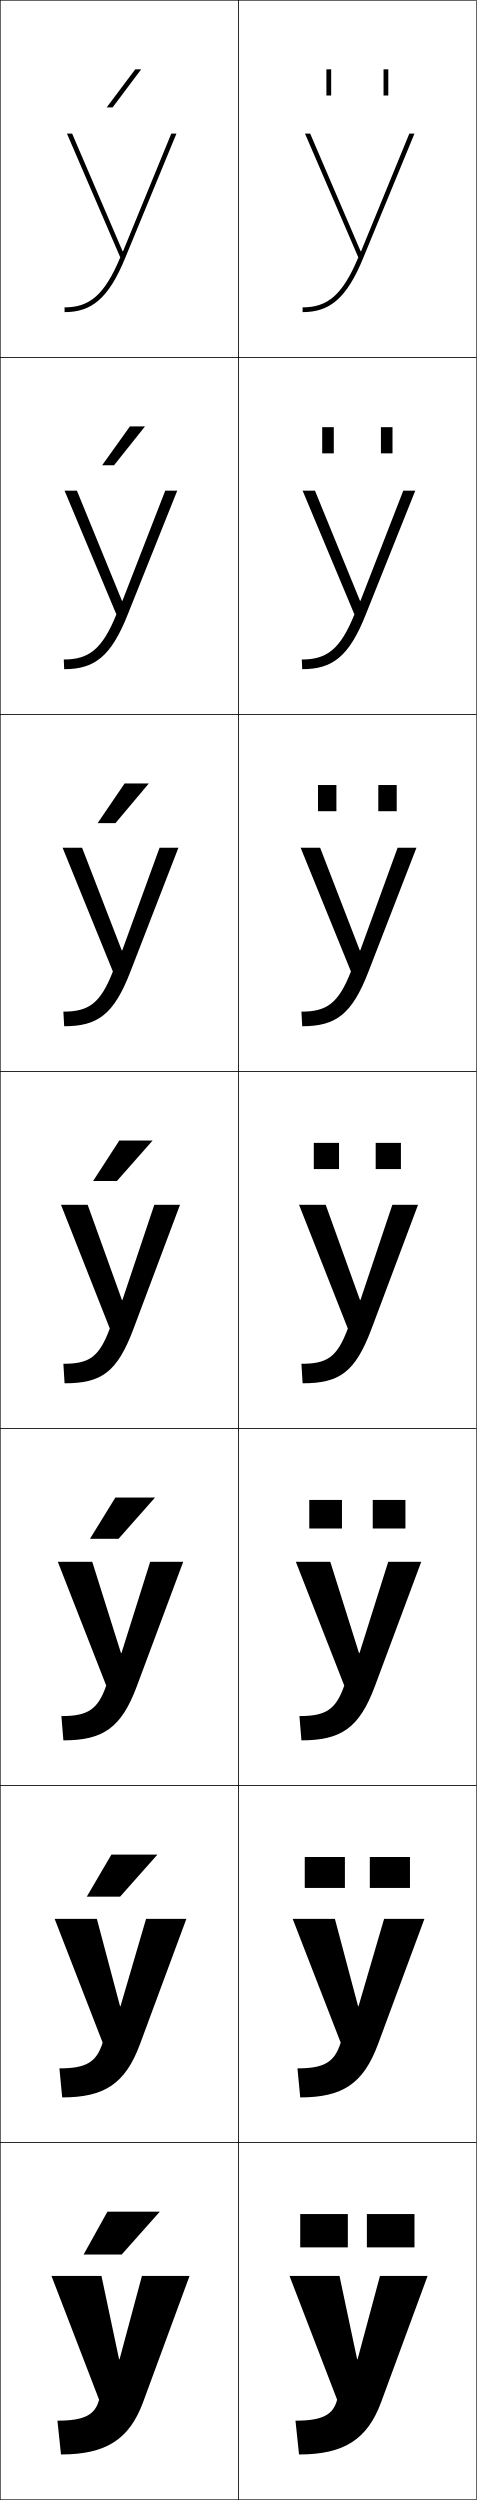
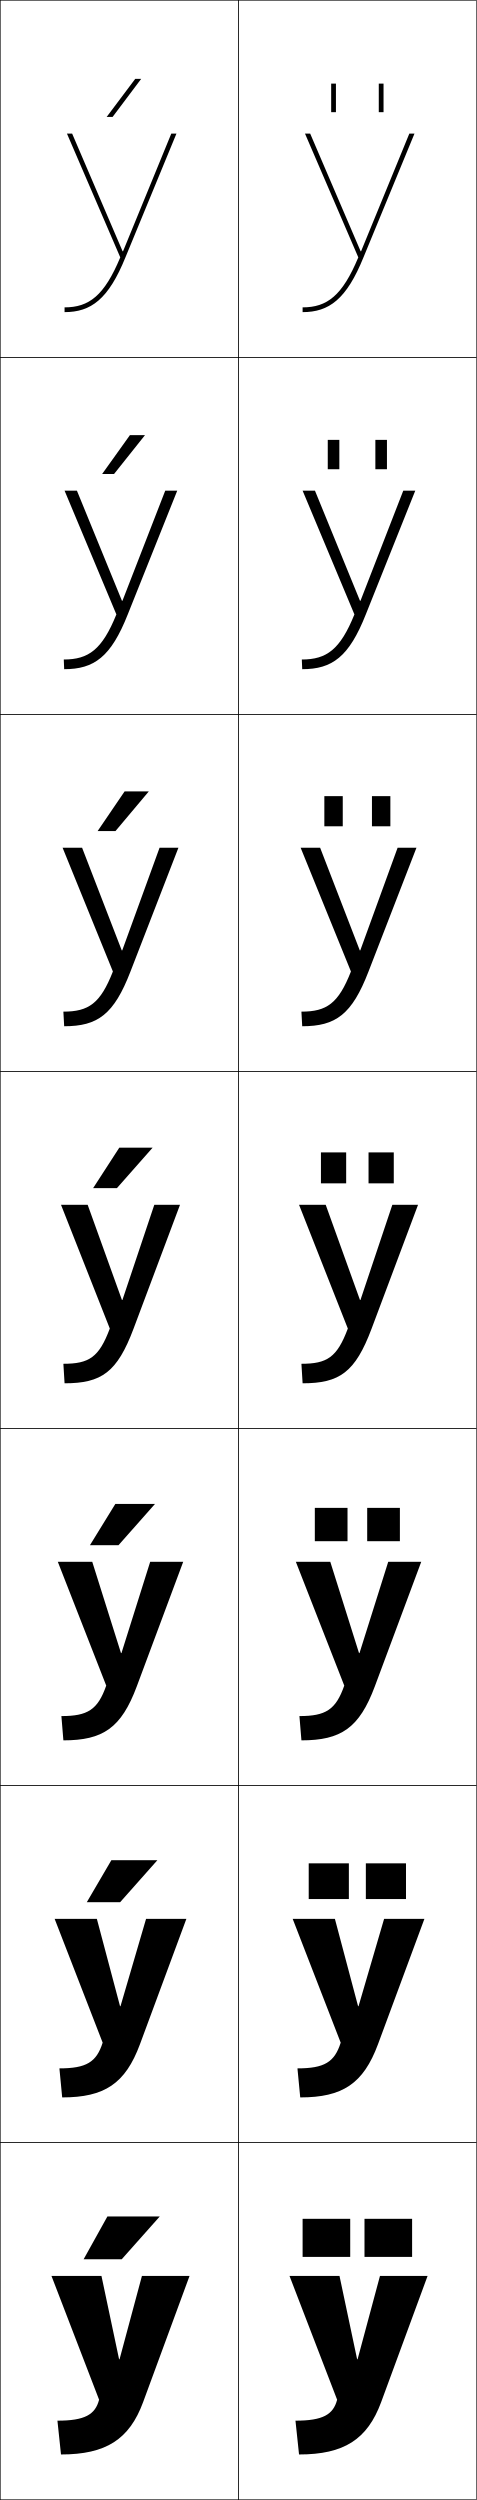
<svg xmlns="http://www.w3.org/2000/svg" width="200.25" height="1050.25" viewBox="0 0 200.25 1050.25" overflow="visible" enable-background="new 0 0 200.25 1050.25" xml:space="preserve">
  <g id="レイヤー1">
    <g>
      <rect x="0.125" y="0.125" fill="none" stroke="#000000" stroke-width="0.25" width="100" height="150" />
      <rect x="0.125" y="150.125" fill="none" stroke="#000000" stroke-width="0.25" width="100" height="150" />
      <rect x="0.125" y="300.125" fill="none" stroke="#000000" stroke-width="0.25" width="100" height="150" />
      <rect x="0.125" y="450.125" fill="none" stroke="#000000" stroke-width="0.25" width="100" height="150" />
      <rect x="0.125" y="600.125" fill="none" stroke="#000000" stroke-width="0.25" width="100" height="150" />
      <rect x="0.125" y="750.125" fill="none" stroke="#000000" stroke-width="0.25" width="100" height="150" />
      <rect x="0.125" y="900.125" fill="none" stroke="#000000" stroke-width="0.25" width="100" height="150" />
      <rect x="100.125" y="0.125" fill="none" stroke="#000000" stroke-width="0.25" width="100" height="150" />
      <rect x="100.125" y="150.125" fill="none" stroke="#000000" stroke-width="0.25" width="100" height="150" />
      <rect x="100.125" y="300.125" fill="none" stroke="#000000" stroke-width="0.25" width="100" height="150" />
      <rect x="100.125" y="450.125" fill="none" stroke="#000000" stroke-width="0.25" width="100" height="150" />
      <rect x="100.125" y="600.125" fill="none" stroke="#000000" stroke-width="0.25" width="100" height="150" />
      <rect x="100.125" y="750.125" fill="none" stroke="#000000" stroke-width="0.25" width="100" height="150" />
      <rect x="100.125" y="900.125" fill="none" stroke="#000000" stroke-width="0.25" width="100" height="150" />
    </g>
    <g>
      <path d="M51.494,105.545L30.305,56.125H28.125l22.398,52c-6.713,16.092-13.11,21-23.398,21v2      c11.074,0,18.424-5.338,25.617-23.119L74.125,56.125h-2.164l-20.267,49.42H51.494z" />
      <path d="M32.312,206.125H27.125l21.766,52c-5.986,14.778-11.651,18.934-22.099,18.934      L26.959,281.125c12.569,0,19.652-5.103,26.744-23.079L74.458,206.125h-5.042      l-17.978,46.28h-0.2L32.312,206.125z" />
      <path d="M34.485,356.125h-8.193l21.133,52C42.165,421.59,37.232,424.991,26.625,424.991      L26.958,431.125c14.064,0,20.883-4.867,27.873-23.04L74.958,356.125h-7.921      l-15.688,43.14h-0.2L34.485,356.125z" />
      <path d="M36.825,506.125H25.625l20.5,52c-4.533,12.151-8.733,14.8-19.5,14.8l0.5,8.2      c15.56,0,22.111-4.632,29-23l19.5-52H64.825l-13.399,40h-0.2L36.825,506.125z" />
      <path d="M26.625,731.125c16.665,0,24.315-5.19,30.833-22.667l19.5-52.333H63.091      l-12.066,38.333H50.825L38.758,656.125H24.292l20.333,52      c-3.561,10.179-7.804,12.8-18.833,12.8L26.625,731.125z" />
      <path d="M26.125,881.125c17.77,0,26.52-5.748,32.667-22.333l19.5-52.667H61.358      L50.625,842.792h-0.2L40.692,806.125H22.958l20.167,52      c-2.588,8.207-6.874,10.8-18.167,10.8L26.125,881.125z" />
      <path d="M25.625,1031.125c18.875,0,28.725-6.307,34.5-22l19.5-53h-20l-9.4,35h-0.2l-7.399-35h-21l20,52      c-1.616,6.235-5.944,8.8-17.5,8.8L25.625,1031.125z" />
    </g>
    <g>
      <path d="M151.494,105.545L130.305,56.125H128.125l22.398,52c-6.713,16.092-13.11,21-23.398,21      v2c11.074,0,18.424-5.338,25.617-23.119L174.125,56.125h-2.164l-20.267,49.42H151.494z" />
      <path d="M132.311,206.125h-5.187l21.766,52c-5.987,14.778-11.651,18.934-22.099,18.934      l0.167,4.066c12.569,0,19.653-5.103,26.745-23.079L174.458,206.125h-5.043      l-17.978,46.28h-0.2L132.311,206.125z" />
      <path d="M134.485,356.125h-8.193l21.133,52c-5.26,13.465-10.192,16.866-20.8,16.866      l0.333,6.134c14.064,0,20.883-4.867,27.873-23.04L174.958,356.125h-7.921      l-15.688,43.14h-0.2L134.485,356.125z" />
      <path d="M136.825,506.125H125.625l20.5,52c-4.533,12.151-8.733,14.8-19.5,14.8l0.5,8.2      c15.56,0,22.111-4.632,29-23l19.5-52h-10.8l-13.399,40h-0.2L136.825,506.125z" />
      <path d="M126.625,731.125c16.665,0,24.316-5.19,30.833-22.667l19.5-52.333h-13.867      l-12.066,38.333h-0.201L138.758,656.125h-14.467l20.333,52      c-3.561,10.179-7.804,12.8-18.833,12.8L126.625,731.125z" />
      <path d="M126.125,881.125c17.77,0,26.52-5.748,32.667-22.333l19.5-52.667h-16.934      L150.625,842.792h-0.2L140.692,806.125h-17.733l20.167,52      c-2.588,8.207-6.874,10.8-18.167,10.8L126.125,881.125z" />
      <path d="M125.625,1031.125c18.875,0,28.725-6.307,34.5-22l19.5-53h-20l-9.4,35h-0.2l-7.399-35h-21      l20,52c-1.616,6.235-5.944,8.8-17.5,8.8L125.625,1031.125z" />
    </g>
    <g>
-       <polygon points="51.125,947.125 67.125,929.125 45.125,929.125 35.125,947.125 " />
-       <polygon points="46.792,779.125 36.458,796.791 50.458,796.791 66.125,779.125 " />
-       <polygon points="48.458,629.125 37.792,646.458 49.792,646.458 65.125,629.125 " />
-       <polygon points="50.125,479.125 39.125,496.125 49.125,496.125 64.125,479.125 " />
-       <polygon points="48.517,345.792 62.52,329.125 52.353,329.125 41.018,345.792 " />
-       <polygon points="47.909,195.458 60.916,179.125 54.582,179.125 42.91,195.458 " />
-       <polygon points="47.301,45.125 59.311,29.125 56.811,29.125 44.803,45.125 " />
+       <polygon points="51.125,949.125 67.125,931.125 45.125,931.125 35.125,949.125 " />
+       <polygon points="46.792,781.458 36.458,799.125 50.458,799.125 66.125,781.458 " />
+       <polygon points="48.458,631.792 37.792,649.125 49.792,649.125 65.125,631.792 " />
+       <polygon points="50.125,482.125 39.125,499.125 49.125,499.125 64.125,482.125 " />
+       <polygon points="48.517,349.125 62.52,332.458 52.353,332.458 41.018,349.125 " />
+       <polygon points="47.909,199.125 60.916,182.792 54.582,182.792 42.91,199.125 " />
+       <polygon points="47.301,49.125 59.311,33.125 56.811,33.125 44.803,49.125 " />
    </g>
    <g>
      <g>
-         <rect x="126.125" y="930.125" width="20" height="14" />
-         <rect x="154.125" y="930.125" width="20" height="14" />
+         <rect x="127.125" y="932.125" width="20" height="16" />
+         <rect x="153.125" y="932.125" width="20" height="16" />
      </g>
      <g>
-         <rect x="128.025" y="780.125" width="16.866" height="13" />
-         <rect x="155.358" y="780.125" width="16.867" height="13" />
+         <rect x="129.691" y="782.791" width="16.867" height="15" />
+         <rect x="153.691" y="782.791" width="16.866" height="15" />
      </g>
      <g>
-         <rect x="129.925" y="630.125" width="13.733" height="12" />
-         <rect x="156.592" y="630.125" width="13.733" height="12" />
+         <rect x="132.258" y="633.458" width="13.733" height="14" />
+         <rect x="154.259" y="633.458" width="13.733" height="14" />
      </g>
      <g>
-         <rect x="131.825" y="480.125" width="10.6" height="11" />
-         <rect x="157.825" y="480.125" width="10.6" height="11" />
+         <rect x="134.825" y="484.125" width="10.6" height="13" />
+         <rect x="154.825" y="484.125" width="10.6" height="13" />
      </g>
      <g>
-         <rect x="133.591" y="329.791" width="7.733" height="11" />
-         <rect x="158.925" y="329.791" width="7.733" height="11" />
+         <rect x="136.258" y="334.458" width="7.733" height="12.667" />
+         <rect x="156.258" y="334.458" width="7.733" height="12.667" />
      </g>
      <g>
-         <rect x="135.358" y="179.458" width="4.867" height="11" />
-         <rect x="160.025" y="179.458" width="4.867" height="11" />
+         <rect x="137.692" y="184.792" width="4.866" height="12.333" />
+         <rect x="157.692" y="184.792" width="4.866" height="12.333" />
      </g>
      <g>
-         <rect x="137.125" y="29.125" width="2" height="11" />
-         <rect x="161.125" y="29.125" width="2" height="11" />
+         <rect x="139.125" y="35.125" width="2" height="12" />
+         <rect x="159.125" y="35.125" width="2" height="12" />
      </g>
    </g>
  </g>
</svg>
